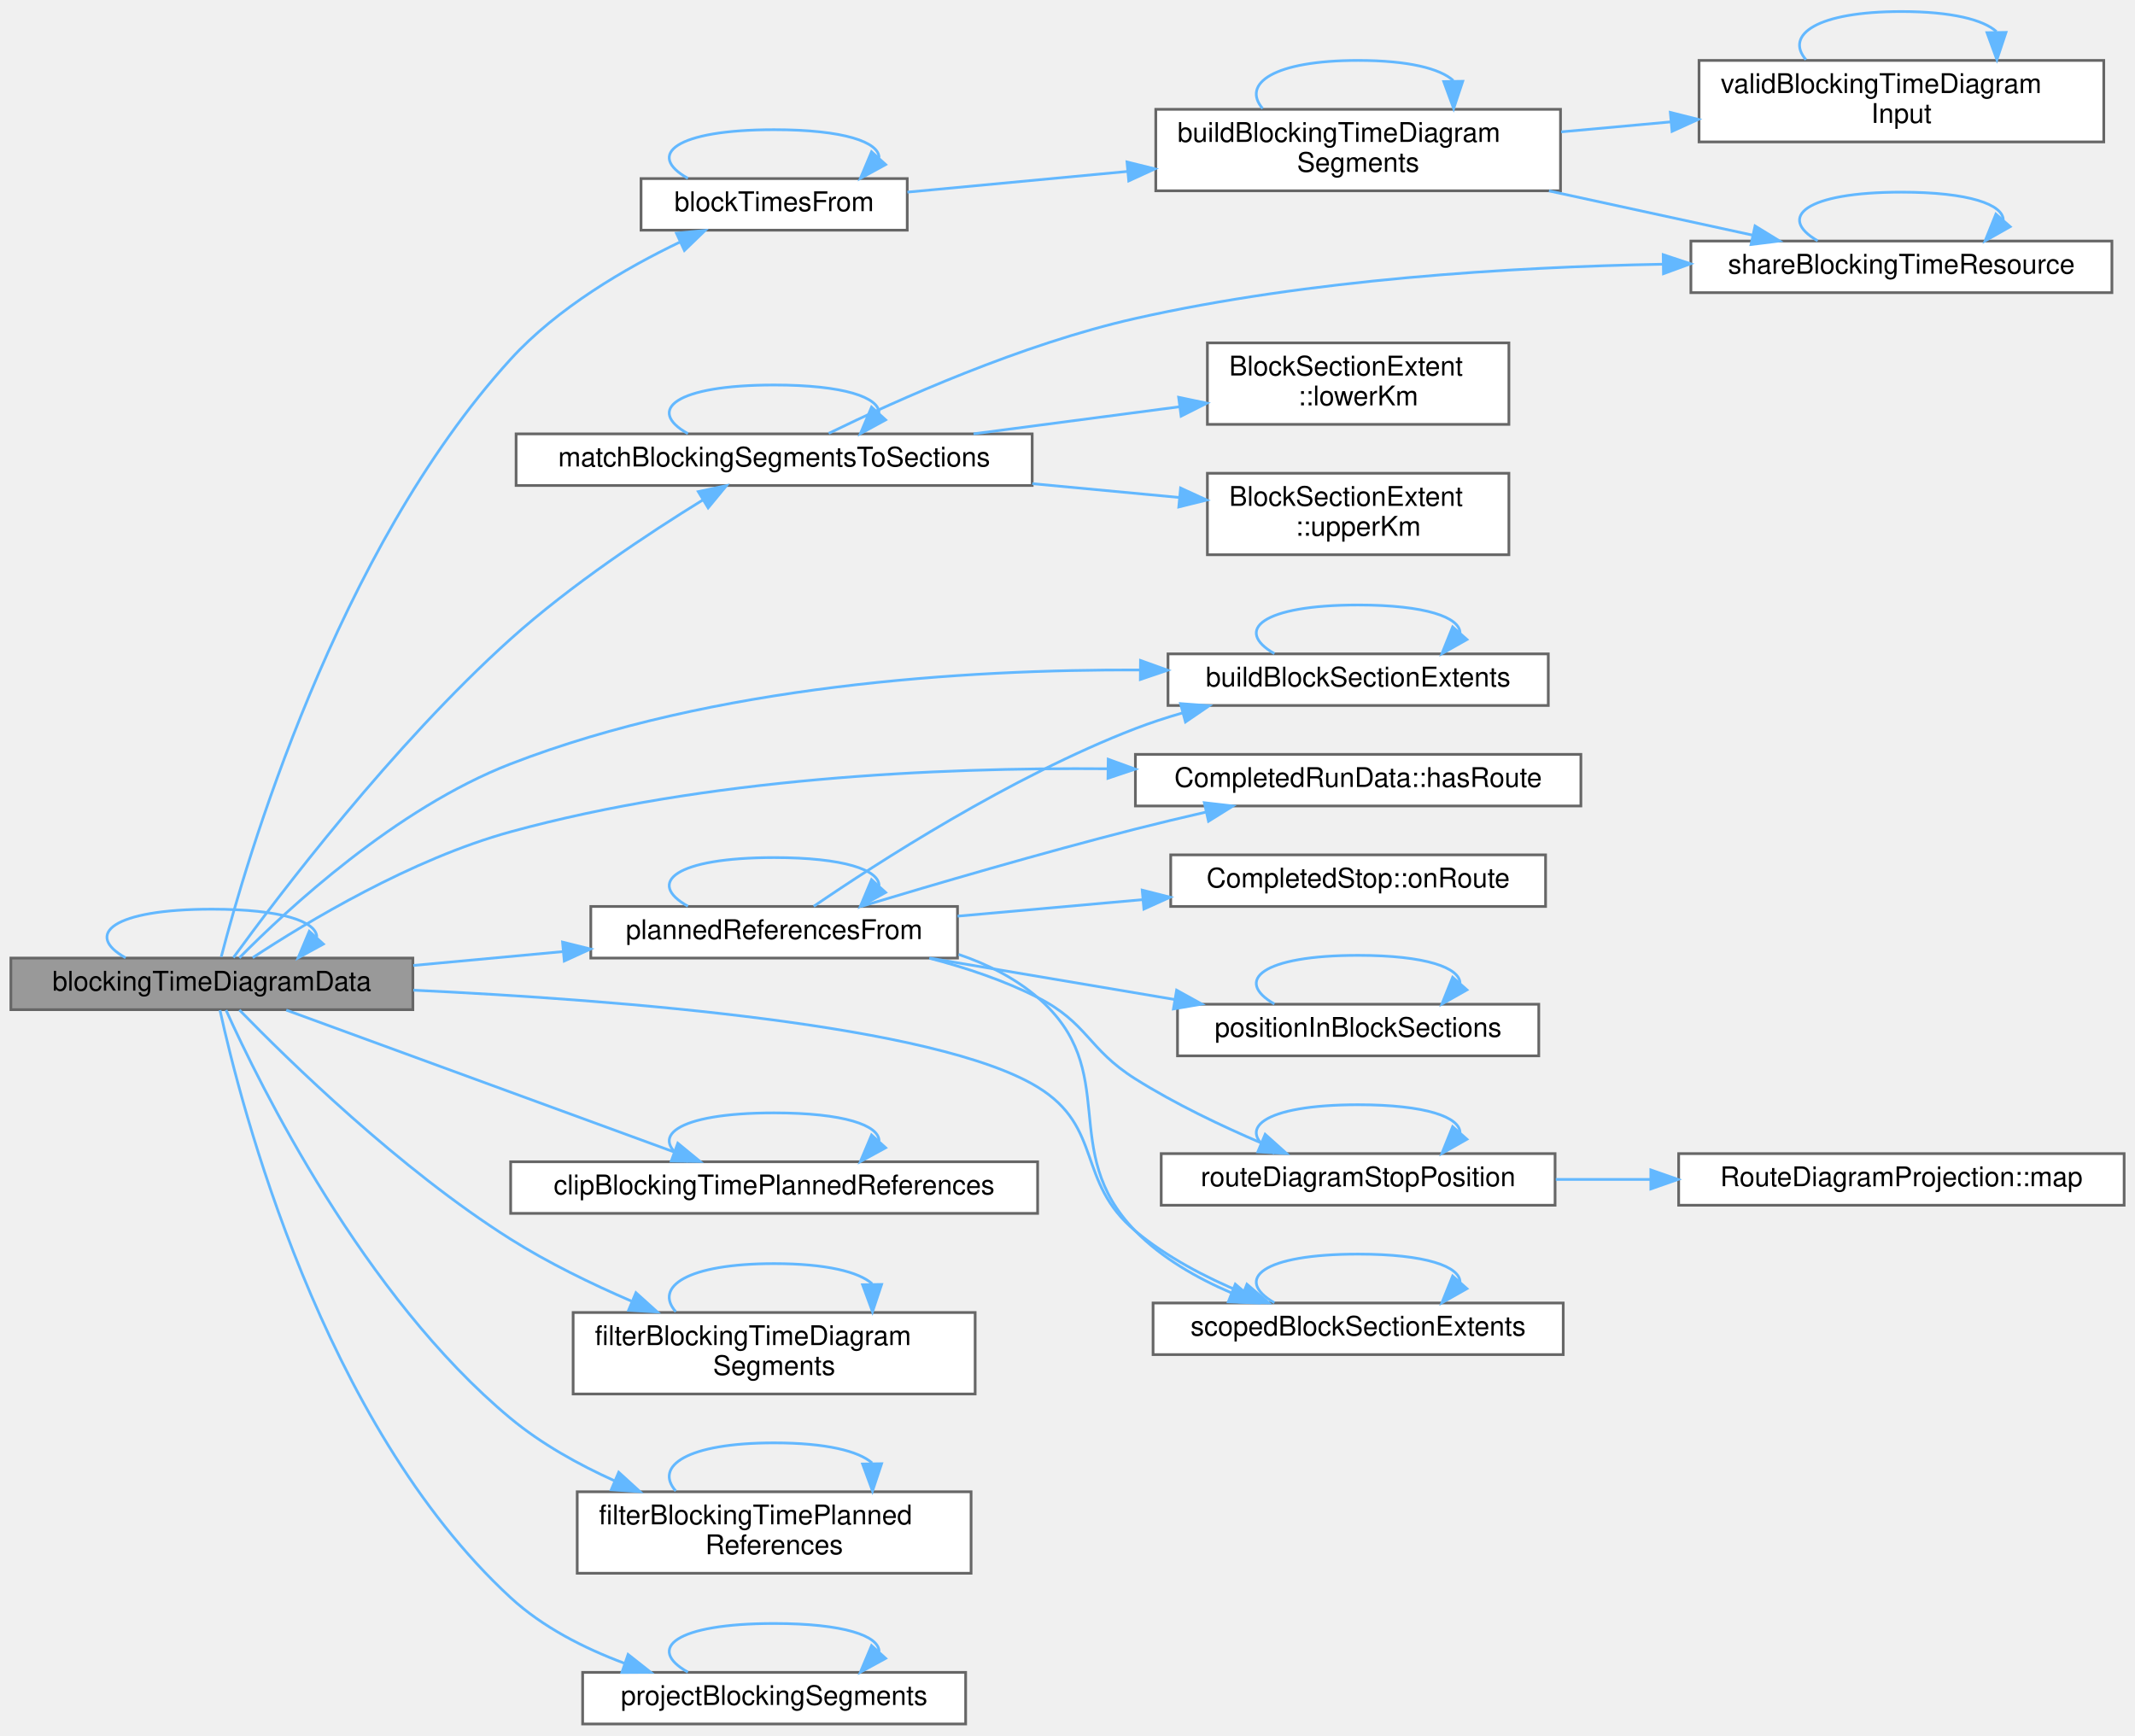
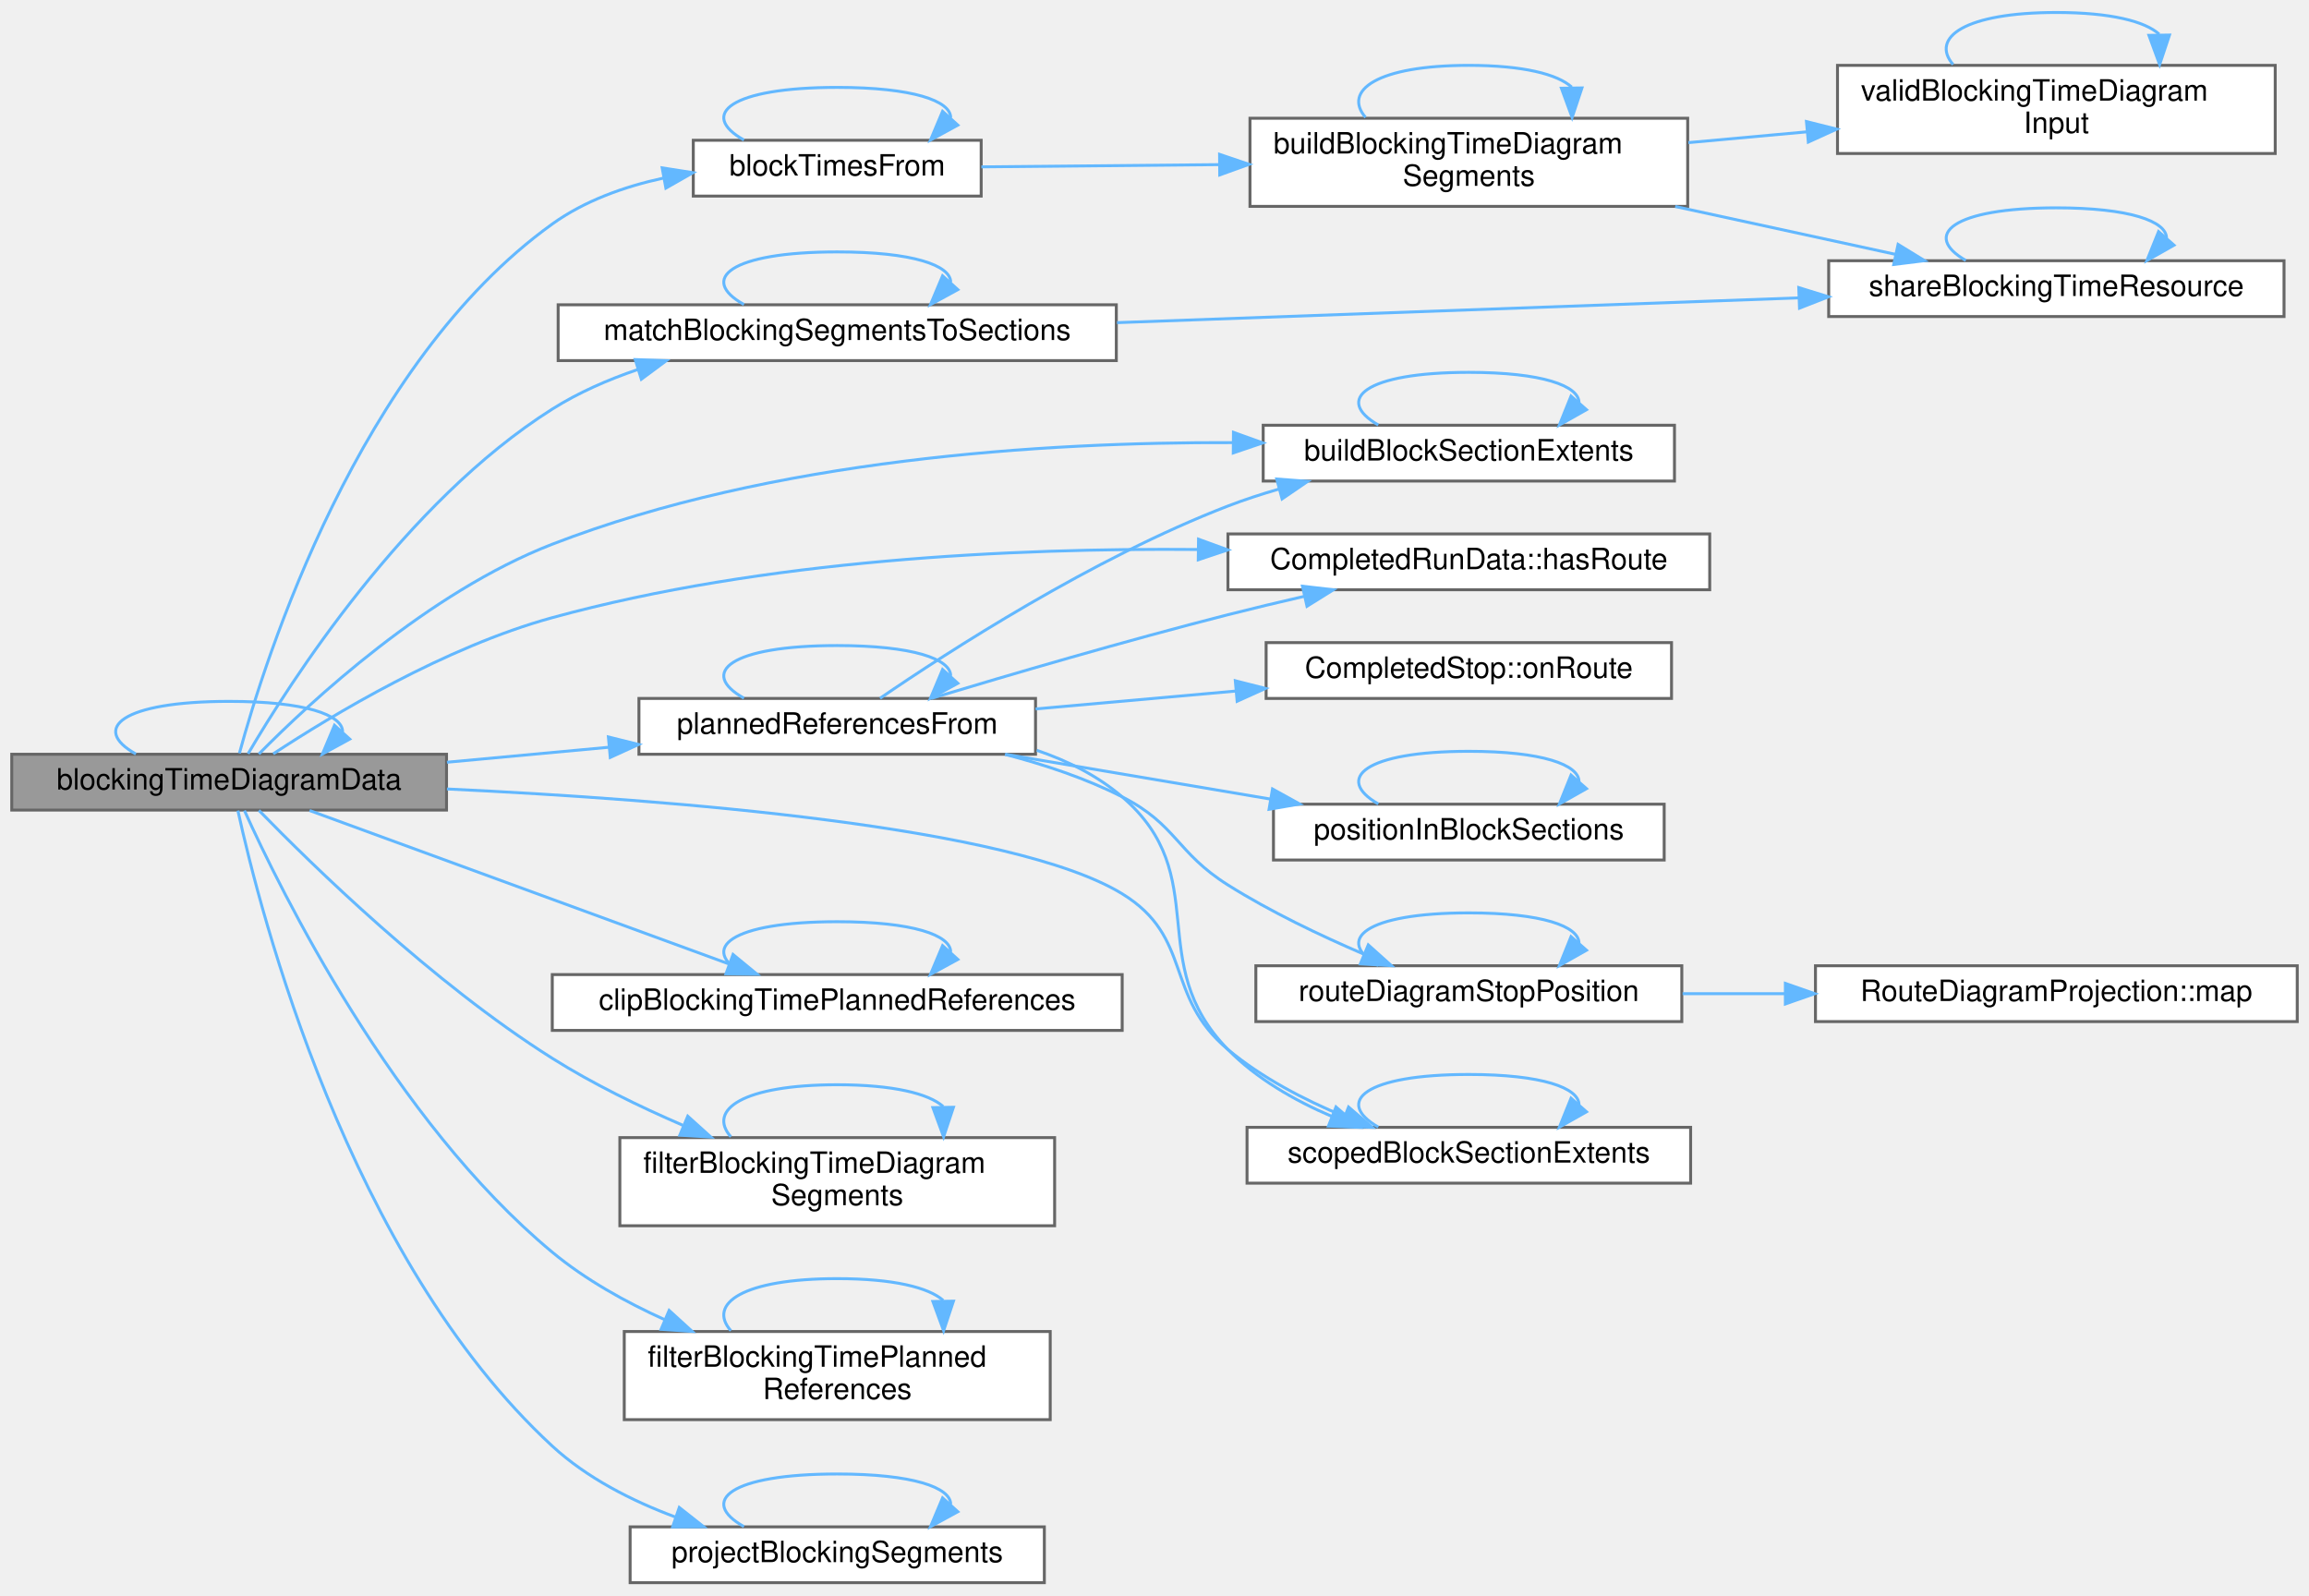
- <svg xmlns="http://www.w3.org/2000/svg" xmlns:xlink="http://www.w3.org/1999/xlink" width="786pt" height="639pt" viewBox="0.00 0.00 786.00 638.50">
-   <g id="graph0" class="graph" transform="scale(1 1) rotate(0) translate(4 634.5)">
+ <svg xmlns="http://www.w3.org/2000/svg" xmlns:xlink="http://www.w3.org/1999/xlink" width="786pt" height="543pt" viewBox="0.00 0.00 786.00 542.50">
+   <g id="graph0" class="graph" transform="scale(1 1) rotate(0) translate(4 538.5)">
    <g id="Node000001" class="node">
      <g id="a_Node000001">
        <a xlink:title="Empty when the scope has no reference route.">
          <polygon fill="#999999" stroke="#666666" points="148,-282 0,-282 0,-263 148,-263 148,-282" />
          <text text-anchor="middle" x="74" y="-270" font-family="Helvetica,sans-Serif" font-size="10.00">blockingTimeDiagramData</text>
        </a>
      </g>
    </g>
    <g id="edge1_Node000001_Node000001" class="edge">
      <g id="a_edge1_Node000001_Node000001">
        <a xlink:title=" ">
          <path fill="none" stroke="#63b8ff" d="M42.25,-282.08C26.8,-290.73 37.39,-300 74,-300 99.74,-300 112.62,-295.42 112.62,-289.69" />
          <polygon fill="#63b8ff" stroke="#63b8ff" points="115.05,-287.16 105.75,-282.08 109.86,-291.85 115.05,-287.16" />
        </a>
      </g>
    </g>
    <g id="Node000002" class="node">
      <g id="a_Node000002">
        <a xlink:href="_run_exports_8cpp.html#a3f71bcbe035affebd92825d3958dfab8" target="_top" xlink:title="Every train's blocking-time segments, classified against the other trains.">
-           <polygon fill="white" stroke="#666666" points="330,-569 232,-569 232,-550 330,-550 330,-569" />
-           <text text-anchor="middle" x="281" y="-557" font-family="Helvetica,sans-Serif" font-size="10.00">blockTimesFrom</text>
+           <polygon fill="white" stroke="#666666" points="330,-491 232,-491 232,-472 330,-472 330,-491" />
+           <text text-anchor="middle" x="281" y="-479" font-family="Helvetica,sans-Serif" font-size="10.00">blockTimesFrom</text>
        </a>
      </g>
    </g>
    <g id="edge2_Node000001_Node000002" class="edge">
      <g id="a_edge2_Node000001_Node000002">
        <a xlink:title=" ">
-           <path fill="none" stroke="#63b8ff" d="M77.44,-282.42C86.32,-316.71 119.73,-431.94 184,-502.5 201.24,-521.43 226.25,-536 246.41,-545.67" />
-           <polygon fill="#63b8ff" stroke="#63b8ff" points="245.03,-548.89 255.58,-549.89 247.96,-542.53 245.03,-548.89" />
+           <path fill="none" stroke="#63b8ff" d="M77.5,-282.33C86.14,-314.16 117.89,-415.04 184,-462.5 195,-470.4 208.45,-475.22 221.76,-478.11" />
+           <polygon fill="#63b8ff" stroke="#63b8ff" points="221.41,-481.61 231.88,-479.97 222.67,-474.72 221.41,-481.61" />
        </a>
      </g>
    </g>
    <g id="Node000006" class="node">
      <g id="a_Node000006">
        <a xlink:href="_blocking_time_diagram_8cpp.html#a2e3ec7df5ff5d122f18686e97790e774" target="_top" xlink:title=" ">
          <polygon fill="white" stroke="#666666" points="566,-394 426,-394 426,-375 566,-375 566,-394" />
          <text text-anchor="middle" x="496" y="-382" font-family="Helvetica,sans-Serif" font-size="10.00">buildBlockSectionExtents</text>
        </a>
      </g>
    </g>
    <g id="edge10_Node000001_Node000006" class="edge">
      <g id="a_edge10_Node000001_Node000006">
        <a xlink:title=" ">
          <path fill="none" stroke="#63b8ff" d="M84.12,-282.09C101.58,-299.77 141.78,-337.16 184,-353.5 258.93,-382.5 351.23,-388.32 415.74,-388.08" />
          <polygon fill="#63b8ff" stroke="#63b8ff" points="415.88,-391.58 425.85,-387.99 415.82,-384.58 415.88,-391.58" />
        </a>
      </g>
    </g>
    <g id="Node000007" class="node">
      <g id="a_Node000007">
        <a xlink:href="_blocking_time_diagram_8cpp.html#ae62f41167b422ffec434a70cb3b5432a" target="_top" xlink:title=" ">
          <polygon fill="white" stroke="#666666" points="378,-207 184,-207 184,-188 378,-188 378,-207" />
          <text text-anchor="middle" x="281" y="-195" font-family="Helvetica,sans-Serif" font-size="10.00">clipBlockingTimePlannedReferences</text>
        </a>
      </g>
    </g>
    <g id="edge12_Node000001_Node000007" class="edge">
      <g id="a_edge12_Node000001_Node000007">
        <a xlink:title=" ">
          <path fill="none" stroke="#63b8ff" d="M101.38,-262.85C137.74,-249.54 203.39,-225.53 244.17,-210.61" />
          <polygon fill="#63b8ff" stroke="#63b8ff" points="245.53,-213.84 253.72,-207.11 243.13,-207.26 245.53,-213.84" />
        </a>
      </g>
    </g>
    <g id="Node000008" class="node">
      <g id="a_Node000008">
        <a xlink:href="_blocking_time_diagram_8cpp.html#ae0e6fcfc0812bede19522c4f5a54f39e" target="_top" xlink:title=" ">
          <polygon fill="white" stroke="#666666" points="355,-151.5 207,-151.5 207,-121.5 355,-121.5 355,-151.5" />
          <text text-anchor="start" x="215" y="-139.5" font-family="Helvetica,sans-Serif" font-size="10.00">filterBlockingTimeDiagram</text>
          <text text-anchor="middle" x="281" y="-128.5" font-family="Helvetica,sans-Serif" font-size="10.00">Segments</text>
        </a>
      </g>
    </g>
    <g id="edge14_Node000001_Node000008" class="edge">
      <g id="a_edge14_Node000001_Node000008">
        <a xlink:title=" ">
          <path fill="none" stroke="#63b8ff" d="M84.14,-262.89C101.96,-244.58 143.19,-204.2 184,-178.5 197.76,-169.83 213.62,-162.1 228.44,-155.7" />
          <polygon fill="#63b8ff" stroke="#63b8ff" points="230.12,-158.79 237.99,-151.69 227.41,-152.33 230.12,-158.79" />
        </a>
      </g>
    </g>
    <g id="Node000009" class="node">
      <g id="a_Node000009">
        <a xlink:href="_blocking_time_diagram_8cpp.html#ad40f333a6e81a02c356106659148d2aa" target="_top" xlink:title=" ">
          <polygon fill="white" stroke="#666666" points="353.5,-85.5 208.5,-85.5 208.5,-55.5 353.5,-55.5 353.5,-85.5" />
          <text text-anchor="start" x="216.5" y="-73.5" font-family="Helvetica,sans-Serif" font-size="10.00">filterBlockingTimePlanned</text>
          <text text-anchor="middle" x="281" y="-62.5" font-family="Helvetica,sans-Serif" font-size="10.00">References</text>
        </a>
      </g>
    </g>
    <g id="edge16_Node000001_Node000009" class="edge">
      <g id="a_edge16_Node000001_Node000009">
        <a xlink:title=" ">
          <path fill="none" stroke="#63b8ff" d="M79.21,-262.84C91.5,-235.61 129.94,-157.36 184,-112.5 195.26,-103.16 208.92,-95.54 222.37,-89.48" />
          <polygon fill="#63b8ff" stroke="#63b8ff" points="223.78,-92.68 231.61,-85.54 221.03,-86.25 223.78,-92.68" />
        </a>
      </g>
    </g>
    <g id="Node000010" class="node">
      <g id="a_Node000010">
        <a xlink:href="struct_completed_run_data.html#ae3d16e992a1da1e83865b70b4027f0e8" target="_top" xlink:title="True when routeIndex indexes routes.">
          <polygon fill="white" stroke="#666666" points="578,-357 414,-357 414,-338 578,-338 578,-357" />
          <text text-anchor="middle" x="496" y="-345" font-family="Helvetica,sans-Serif" font-size="10.00">CompletedRunData::hasRoute</text>
        </a>
      </g>
    </g>
    <g id="edge18_Node000001_Node000010" class="edge">
      <g id="a_edge18_Node000001_Node000010">
        <a xlink:title=" ">
          <path fill="none" stroke="#63b8ff" d="M89.02,-282.14C109.05,-295.32 147.48,-318.48 184,-328.5 256.02,-348.26 340.82,-352.24 403.66,-351.7" />
          <polygon fill="#63b8ff" stroke="#63b8ff" points="403.99,-355.2 413.94,-351.57 403.9,-348.2 403.99,-355.2" />
        </a>
      </g>
    </g>
    <g id="Node000011" class="node">
      <g id="a_Node000011">
        <a xlink:href="_blocking_time_diagram_8cpp.html#ae45e2a1c7e5942b44fb086aef31a100b" target="_top" xlink:title=" ">
-           <polygon fill="white" stroke="#666666" points="376,-475 186,-475 186,-456 376,-456 376,-475" />
-           <text text-anchor="middle" x="281" y="-463" font-family="Helvetica,sans-Serif" font-size="10.00">matchBlockingSegmentsToSections</text>
+           <polygon fill="white" stroke="#666666" points="376,-435 186,-435 186,-416 376,-416 376,-435" />
+           <text text-anchor="middle" x="281" y="-423" font-family="Helvetica,sans-Serif" font-size="10.00">matchBlockingSegmentsToSections</text>
        </a>
      </g>
    </g>
    <g id="edge19_Node000001_Node000011" class="edge">
      <g id="a_edge19_Node000001_Node000011">
        <a xlink:title=" ">
-           <path fill="none" stroke="#63b8ff" d="M81.92,-282.16C98.14,-304.44 140.55,-360.47 184,-399.5 206.18,-419.43 234.65,-438.29 254.81,-450.71" />
-           <polygon fill="#63b8ff" stroke="#63b8ff" points="253.07,-453.74 263.44,-455.94 256.7,-447.76 253.07,-453.74" />
-         </a>
-       </g>
-     </g>
-     <g id="Node000014" class="node">
-       <g id="a_Node000014">
+           <path fill="none" stroke="#63b8ff" d="M80.46,-282.18C94.42,-306 133.87,-367.86 184,-399.5 192.85,-405.09 202.9,-409.49 213.07,-412.95" />
+           <polygon fill="#63b8ff" stroke="#63b8ff" points="212.24,-416.35 222.83,-415.98 214.32,-409.67 212.24,-416.35" />
+         </a>
+       </g>
+     </g>
+     <g id="Node000012" class="node">
+       <g id="a_Node000012">
        <a xlink:href="_run_exports_8cpp.html#a9148389f3aa3e0447e3687e3223e39d2" target="_top" xlink:title=" ">
          <polygon fill="white" stroke="#666666" points="348.5,-301 213.5,-301 213.5,-282 348.5,-282 348.5,-301" />
          <text text-anchor="middle" x="281" y="-289" font-family="Helvetica,sans-Serif" font-size="10.00">plannedReferencesFrom</text>
        </a>
      </g>
    </g>
-     <g id="edge24_Node000001_Node000014" class="edge">
-       <g id="a_edge24_Node000001_Node000014">
+     <g id="edge22_Node000001_Node000012" class="edge">
+       <g id="a_edge22_Node000001_Node000012">
        <a xlink:title=" ">
          <path fill="none" stroke="#63b8ff" d="M148.14,-279.28C166.01,-280.93 185.17,-282.71 203.2,-284.38" />
          <polygon fill="#63b8ff" stroke="#63b8ff" points="203.1,-287.89 213.38,-285.33 203.74,-280.92 203.1,-287.89" />
        </a>
      </g>
    </g>
-     <g id="Node000019" class="node">
-       <g id="a_Node000019">
+     <g id="Node000017" class="node">
+       <g id="a_Node000017">
        <a xlink:href="_blocking_time_diagram_8cpp.html#ac0eb1630a5980ae39bb2139cba51f7b4" target="_top" xlink:title=" ">
          <polygon fill="white" stroke="#666666" points="571.5,-155 420.5,-155 420.5,-136 571.5,-136 571.5,-155" />
          <text text-anchor="middle" x="496" y="-143" font-family="Helvetica,sans-Serif" font-size="10.00">scopedBlockSectionExtents</text>
        </a>
      </g>
    </g>
-     <g id="edge38_Node000001_Node000019" class="edge">
-       <g id="a_edge38_Node000001_Node000019">
+     <g id="edge36_Node000001_Node000017" class="edge">
+       <g id="a_edge36_Node000001_Node000017">
        <a xlink:title=" ">
          <path fill="none" stroke="#63b8ff" d="M148.15,-270.18C225.26,-266.55 340.64,-257.38 378,-234.5 402.28,-219.63 392.15,-199.76 414,-181.5 425.5,-171.89 439.97,-164.38 453.48,-158.77" />
          <polygon fill="#63b8ff" stroke="#63b8ff" points="455.06,-161.91 463.1,-155.01 452.51,-155.39 455.06,-161.91" />
        </a>
      </g>
    </g>
-     <g id="Node000020" class="node">
-       <g id="a_Node000020">
+     <g id="Node000018" class="node">
+       <g id="a_Node000018">
        <a xlink:href="_blocking_time_scope_8cpp.html#a2364e9e67418d8512b9ed5db8c487124" target="_top" xlink:title=" ">
          <polygon fill="white" stroke="#666666" points="351.5,-19 210.5,-19 210.5,0 351.5,0 351.5,-19" />
          <text text-anchor="middle" x="281" y="-7" font-family="Helvetica,sans-Serif" font-size="10.00">projectBlockingSegments</text>
        </a>
      </g>
    </g>
-     <g id="edge36_Node000001_Node000020" class="edge">
-       <g id="a_edge36_Node000001_Node000020">
+     <g id="edge34_Node000001_Node000018" class="edge">
+       <g id="a_edge34_Node000001_Node000018">
        <a xlink:title=" ">
          <path fill="none" stroke="#63b8ff" d="M76.98,-262.82C84.5,-228.4 114.49,-110.56 184,-46.5 195.74,-35.68 211,-27.9 225.87,-22.36" />
          <polygon fill="#63b8ff" stroke="#63b8ff" points="227.23,-25.6 235.55,-19.04 224.96,-18.98 227.23,-25.6" />
        </a>
      </g>
    </g>
    <g id="edge3_Node000002_Node000002" class="edge">
      <g id="a_edge3_Node000002_Node000002">
        <a xlink:title=" ">
-           <path fill="none" stroke="#63b8ff" d="M249.25,-569.08C233.8,-577.73 244.39,-587 281,-587 306.74,-587 319.62,-582.42 319.62,-576.69" />
-           <polygon fill="#63b8ff" stroke="#63b8ff" points="322.05,-574.16 312.75,-569.08 316.86,-578.85 322.05,-574.16" />
+           <path fill="none" stroke="#63b8ff" d="M249.25,-491.08C233.8,-499.73 244.39,-509 281,-509 306.74,-509 319.62,-504.42 319.62,-498.69" />
+           <polygon fill="#63b8ff" stroke="#63b8ff" points="322.05,-496.16 312.75,-491.08 316.86,-500.85 322.05,-496.16" />
        </a>
      </g>
    </g>
    <g id="Node000003" class="node">
      <g id="a_Node000003">
        <a xlink:href="_blocking_time_diagram_8cpp.html#a8550c0c61fd18522ddfaa73bba1454c4" target="_top" xlink:title=" ">
-           <polygon fill="white" stroke="#666666" points="570.5,-594.5 421.5,-594.5 421.5,-564.5 570.5,-564.5 570.5,-594.5" />
-           <text text-anchor="start" x="429.5" y="-582.5" font-family="Helvetica,sans-Serif" font-size="10.00">buildBlockingTimeDiagram</text>
-           <text text-anchor="middle" x="496" y="-571.5" font-family="Helvetica,sans-Serif" font-size="10.00">Segments</text>
+           <polygon fill="white" stroke="#666666" points="570.5,-498.5 421.5,-498.5 421.5,-468.5 570.5,-468.5 570.5,-498.5" />
+           <text text-anchor="start" x="429.5" y="-486.5" font-family="Helvetica,sans-Serif" font-size="10.00">buildBlockingTimeDiagram</text>
+           <text text-anchor="middle" x="496" y="-475.5" font-family="Helvetica,sans-Serif" font-size="10.00">Segments</text>
        </a>
      </g>
    </g>
    <g id="edge4_Node000002_Node000003" class="edge">
      <g id="a_edge4_Node000002_Node000003">
        <a xlink:title=" ">
-           <path fill="none" stroke="#63b8ff" d="M330.07,-564.01C354,-566.26 383.63,-569.04 411.15,-571.63" />
-           <polygon fill="#63b8ff" stroke="#63b8ff" points="410.9,-575.12 421.18,-572.57 411.55,-568.15 410.9,-575.12" />
+           <path fill="none" stroke="#63b8ff" d="M330.07,-481.95C354,-482.18 383.63,-482.45 411.15,-482.71" />
+           <polygon fill="#63b8ff" stroke="#63b8ff" points="411.15,-486.21 421.18,-482.81 411.21,-479.21 411.15,-486.21" />
        </a>
      </g>
    </g>
    <g id="edge5_Node000003_Node000003" class="edge">
      <g id="a_edge5_Node000003_Node000003">
        <a xlink:title=" ">
-           <path fill="none" stroke="#63b8ff" d="M460.84,-594.78C453.03,-603.91 464.75,-612.5 496,-612.5 514.55,-612.5 526.22,-609.47 531.01,-605.1" />
-           <polygon fill="#63b8ff" stroke="#63b8ff" points="534.51,-604.82 531.16,-594.78 527.51,-604.72 534.51,-604.82" />
+           <path fill="none" stroke="#63b8ff" d="M460.84,-498.78C453.03,-507.91 464.75,-516.5 496,-516.5 514.55,-516.5 526.22,-513.47 531.01,-509.1" />
+           <polygon fill="#63b8ff" stroke="#63b8ff" points="534.51,-508.82 531.16,-498.78 527.51,-508.72 534.51,-508.82" />
        </a>
      </g>
    </g>
    <g id="Node000004" class="node">
      <g id="a_Node000004">
        <a xlink:href="_blocking_time_diagram_8cpp.html#a71bdbb3a6346dc3f078b5fe2183ffa2d" target="_top" xlink:title=" ">
-           <polygon fill="white" stroke="#666666" points="773.5,-546 618.5,-546 618.5,-527 773.5,-527 773.5,-546" />
-           <text text-anchor="middle" x="696" y="-534" font-family="Helvetica,sans-Serif" font-size="10.00">shareBlockingTimeResource</text>
+           <polygon fill="white" stroke="#666666" points="773.5,-450 618.5,-450 618.5,-431 773.5,-431 773.5,-450" />
+           <text text-anchor="middle" x="696" y="-438" font-family="Helvetica,sans-Serif" font-size="10.00">shareBlockingTimeResource</text>
        </a>
      </g>
    </g>
    <g id="edge6_Node000003_Node000004" class="edge">
      <g id="a_edge6_Node000003_Node000004">
        <a xlink:title=" ">
-           <path fill="none" stroke="#63b8ff" d="M566.25,-564.46C590.83,-559.12 618.1,-553.2 641.2,-548.18" />
-           <polygon fill="#63b8ff" stroke="#63b8ff" points="642.12,-551.56 651.15,-546.02 640.64,-544.72 642.12,-551.56" />
+           <path fill="none" stroke="#63b8ff" d="M566.25,-468.46C590.83,-463.12 618.1,-457.2 641.2,-452.18" />
+           <polygon fill="#63b8ff" stroke="#63b8ff" points="642.12,-455.56 651.15,-450.02 640.64,-448.72 642.12,-455.56" />
        </a>
      </g>
    </g>
    <g id="Node000005" class="node">
      <g id="a_Node000005">
        <a xlink:href="_blocking_time_diagram_8cpp.html#a788941251df4149c16de46d3441e0926" target="_top" xlink:title=" ">
-           <polygon fill="white" stroke="#666666" points="770.5,-612.5 621.5,-612.5 621.5,-582.5 770.5,-582.5 770.5,-612.5" />
-           <text text-anchor="start" x="629.5" y="-600.5" font-family="Helvetica,sans-Serif" font-size="10.00">validBlockingTimeDiagram</text>
-           <text text-anchor="middle" x="696" y="-589.5" font-family="Helvetica,sans-Serif" font-size="10.00">Input</text>
+           <polygon fill="white" stroke="#666666" points="770.5,-516.5 621.5,-516.5 621.5,-486.5 770.5,-486.5 770.5,-516.5" />
+           <text text-anchor="start" x="629.5" y="-504.5" font-family="Helvetica,sans-Serif" font-size="10.00">validBlockingTimeDiagram</text>
+           <text text-anchor="middle" x="696" y="-493.5" font-family="Helvetica,sans-Serif" font-size="10.00">Input</text>
        </a>
      </g>
    </g>
    <g id="edge8_Node000003_Node000005" class="edge">
      <g id="a_edge8_Node000003_Node000005">
        <a xlink:title=" ">
-           <path fill="none" stroke="#63b8ff" d="M570.73,-586.2C583.87,-587.4 597.65,-588.65 611.05,-589.87" />
-           <polygon fill="#63b8ff" stroke="#63b8ff" points="610.93,-593.37 621.21,-590.79 611.57,-586.4 610.93,-593.37" />
+           <path fill="none" stroke="#63b8ff" d="M570.73,-490.2C583.87,-491.4 597.65,-492.65 611.05,-493.87" />
+           <polygon fill="#63b8ff" stroke="#63b8ff" points="610.93,-497.37 621.21,-494.79 611.57,-490.4 610.93,-497.37" />
        </a>
      </g>
    </g>
    <g id="edge7_Node000004_Node000004" class="edge">
      <g id="a_edge7_Node000004_Node000004">
        <a xlink:title=" ">
-           <path fill="none" stroke="#63b8ff" d="M665.17,-546.08C650.18,-554.73 660.45,-564 696,-564 720.99,-564 733.49,-559.42 733.5,-553.69" />
-           <polygon fill="#63b8ff" stroke="#63b8ff" points="736.05,-551.29 726.83,-546.08 730.79,-555.91 736.05,-551.29" />
+           <path fill="none" stroke="#63b8ff" d="M665.17,-450.08C650.18,-458.73 660.45,-468 696,-468 720.99,-468 733.49,-463.42 733.5,-457.69" />
+           <polygon fill="#63b8ff" stroke="#63b8ff" points="736.05,-455.29 726.83,-450.08 730.79,-459.91 736.05,-455.29" />
        </a>
      </g>
    </g>
    <g id="edge9_Node000005_Node000005" class="edge">
      <g id="a_edge9_Node000005_Node000005">
        <a xlink:title=" ">
-           <path fill="none" stroke="#63b8ff" d="M660.84,-612.78C653.03,-621.91 664.75,-630.5 696,-630.5 714.55,-630.5 726.22,-627.47 731.01,-623.1" />
-           <polygon fill="#63b8ff" stroke="#63b8ff" points="734.51,-622.82 731.16,-612.78 727.51,-622.72 734.51,-622.82" />
+           <path fill="none" stroke="#63b8ff" d="M660.84,-516.78C653.03,-525.91 664.75,-534.5 696,-534.5 714.55,-534.5 726.22,-531.47 731.01,-527.1" />
+           <polygon fill="#63b8ff" stroke="#63b8ff" points="734.51,-526.82 731.16,-516.78 727.51,-526.72 734.51,-526.82" />
        </a>
      </g>
    </g>
    <g id="edge11_Node000006_Node000006" class="edge">
      <g id="a_edge11_Node000006_Node000006">
        <a xlink:title=" ">
          <path fill="none" stroke="#63b8ff" d="M465.17,-394.08C450.18,-402.73 460.45,-412 496,-412 520.99,-412 533.49,-407.42 533.5,-401.69" />
          <polygon fill="#63b8ff" stroke="#63b8ff" points="536.05,-399.29 526.83,-394.08 530.79,-403.91 536.05,-399.29" />
        </a>
      </g>
    </g>
    <g id="edge13_Node000007_Node000007" class="edge">
      <g id="a_edge13_Node000007_Node000007">
        <a xlink:title=" ">
          <path fill="none" stroke="#63b8ff" d="M249.25,-207.08C233.8,-215.73 244.39,-225 281,-225 306.74,-225 319.62,-220.42 319.62,-214.69" />
          <polygon fill="#63b8ff" stroke="#63b8ff" points="322.05,-212.16 312.75,-207.08 316.86,-216.85 322.05,-212.16" />
        </a>
      </g>
    </g>
    <g id="edge15_Node000008_Node000008" class="edge">
      <g id="a_edge15_Node000008_Node000008">
        <a xlink:title=" ">
          <path fill="none" stroke="#63b8ff" d="M244.79,-151.78C236.74,-160.91 248.81,-169.5 281,-169.5 300.11,-169.5 312.13,-166.47 317.06,-162.1" />
          <polygon fill="#63b8ff" stroke="#63b8ff" points="320.56,-161.83 317.21,-151.78 313.56,-161.72 320.56,-161.83" />
        </a>
      </g>
    </g>
    <g id="edge17_Node000009_Node000009" class="edge">
      <g id="a_edge17_Node000009_Node000009">
        <a xlink:title=" ">
          <path fill="none" stroke="#63b8ff" d="M244.79,-85.78C236.74,-94.91 248.81,-103.5 281,-103.5 300.11,-103.5 312.13,-100.47 317.06,-96.1" />
          <polygon fill="#63b8ff" stroke="#63b8ff" points="320.56,-95.83 317.21,-85.78 313.56,-95.72 320.56,-95.83" />
        </a>
      </g>
    </g>
-     <g id="edge22_Node000011_Node000004" class="edge">
-       <g id="a_edge22_Node000011_Node000004">
-         <a xlink:title=" ">
-           <path fill="none" stroke="#63b8ff" d="M301.08,-475.19C326.23,-487.45 372.19,-508.09 414,-517.5 477.99,-531.9 552.08,-536.43 608.11,-537.47" />
-           <polygon fill="#63b8ff" stroke="#63b8ff" points="608.31,-540.98 618.36,-537.63 608.41,-533.98 608.31,-540.98" />
-         </a>
-       </g>
-     </g>
-     <g id="edge21_Node000011_Node000011" class="edge">
-       <g id="a_edge21_Node000011_Node000011">
-         <a xlink:title=" ">
-           <path fill="none" stroke="#63b8ff" d="M249.25,-475.08C233.8,-483.73 244.39,-493 281,-493 306.74,-493 319.62,-488.42 319.62,-482.69" />
-           <polygon fill="#63b8ff" stroke="#63b8ff" points="322.05,-480.16 312.75,-475.08 316.86,-484.85 322.05,-480.16" />
-         </a>
-       </g>
-     </g>
-     <g id="Node000012" class="node">
-       <g id="a_Node000012">
-         <a xlink:href="struct_block_section_extent.html#ae3ac53b4733f8cd5abebd6ae09ea6e68" target="_top" xlink:title=" ">
-           <polygon fill="white" stroke="#666666" points="551.5,-508.5 440.5,-508.5 440.5,-478.5 551.5,-478.5 551.5,-508.5" />
-           <text text-anchor="start" x="448.5" y="-496.5" font-family="Helvetica,sans-Serif" font-size="10.00">BlockSectionExtent</text>
-           <text text-anchor="middle" x="496" y="-485.5" font-family="Helvetica,sans-Serif" font-size="10.00">::lowerKm</text>
-         </a>
-       </g>
-     </g>
-     <g id="edge20_Node000011_Node000012" class="edge">
-       <g id="a_edge20_Node000011_Node000012">
-         <a xlink:title=" ">
-           <path fill="none" stroke="#63b8ff" d="M354.41,-475.02C379,-478.25 406.3,-481.84 430.25,-484.99" />
-           <polygon fill="#63b8ff" stroke="#63b8ff" points="429.92,-488.47 440.29,-486.31 430.83,-481.53 429.92,-488.47" />
+     <g id="edge21_Node000011_Node000004" class="edge">
+       <g id="a_edge21_Node000011_Node000004">
+         <a xlink:title=" ">
+           <path fill="none" stroke="#63b8ff" d="M376.23,-428.92C445.98,-431.46 540.27,-434.88 608.19,-437.35" />
+           <polygon fill="#63b8ff" stroke="#63b8ff" points="608.31,-440.85 618.43,-437.72 608.57,-433.86 608.31,-440.85" />
+         </a>
+       </g>
+     </g>
+     <g id="edge20_Node000011_Node000011" class="edge">
+       <g id="a_edge20_Node000011_Node000011">
+         <a xlink:title=" ">
+           <path fill="none" stroke="#63b8ff" d="M249.25,-435.08C233.8,-443.73 244.39,-453 281,-453 306.74,-453 319.62,-448.42 319.62,-442.69" />
+           <polygon fill="#63b8ff" stroke="#63b8ff" points="322.05,-440.16 312.75,-435.08 316.86,-444.85 322.05,-440.16" />
+         </a>
+       </g>
+     </g>
+     <g id="edge23_Node000012_Node000006" class="edge">
+       <g id="a_edge23_Node000012_Node000006">
+         <a xlink:title=" ">
+           <path fill="none" stroke="#63b8ff" d="M295.57,-301.05C318.77,-316.93 368.01,-348.78 414,-366.5 419.51,-368.62 425.34,-370.53 431.23,-372.23" />
+           <polygon fill="#63b8ff" stroke="#63b8ff" points="430.61,-375.69 441.17,-374.9 432.43,-368.93 430.61,-375.69" />
+         </a>
+       </g>
+     </g>
+     <g id="edge24_Node000012_Node000010" class="edge">
+       <g id="a_edge24_Node000012_Node000010">
+         <a xlink:title=" ">
+           <path fill="none" stroke="#63b8ff" d="M313.06,-301.03C339.71,-309.06 379.22,-320.64 414,-329.5 422.42,-331.64 431.37,-333.78 440.12,-335.79" />
+           <polygon fill="#63b8ff" stroke="#63b8ff" points="439.37,-339.2 449.9,-337.99 440.91,-332.38 439.37,-339.2" />
+         </a>
+       </g>
+     </g>
+     <g id="edge26_Node000012_Node000012" class="edge">
+       <g id="a_edge26_Node000012_Node000012">
+         <a xlink:title=" ">
+           <path fill="none" stroke="#63b8ff" d="M249.25,-301.08C233.8,-309.73 244.39,-319 281,-319 306.74,-319 319.62,-314.42 319.62,-308.69" />
+           <polygon fill="#63b8ff" stroke="#63b8ff" points="322.05,-306.16 312.75,-301.08 316.86,-310.85 322.05,-306.16" />
        </a>
      </g>
    </g>
    <g id="Node000013" class="node">
      <g id="a_Node000013">
-         <a xlink:href="struct_block_section_extent.html#aab3817d0c41b8d86c28ec8c8f37cf8e9" target="_top" xlink:title=" ">
-           <polygon fill="white" stroke="#666666" points="551.5,-460.5 440.5,-460.5 440.5,-430.5 551.5,-430.5 551.5,-460.5" />
-           <text text-anchor="start" x="448.5" y="-448.5" font-family="Helvetica,sans-Serif" font-size="10.00">BlockSectionExtent</text>
-           <text text-anchor="middle" x="496" y="-437.5" font-family="Helvetica,sans-Serif" font-size="10.00">::upperKm</text>
-         </a>
-       </g>
-     </g>
-     <g id="edge23_Node000011_Node000013" class="edge">
-       <g id="a_edge23_Node000011_Node000013">
-         <a xlink:title=" ">
-           <path fill="none" stroke="#63b8ff" d="M376.04,-456.67C394.23,-454.96 412.9,-453.21 429.9,-451.61" />
-           <polygon fill="#63b8ff" stroke="#63b8ff" points="430.63,-455.06 440.26,-450.64 429.97,-448.09 430.63,-455.06" />
-         </a>
-       </g>
-     </g>
-     <g id="edge25_Node000014_Node000006" class="edge">
-       <g id="a_edge25_Node000014_Node000006">
-         <a xlink:title=" ">
-           <path fill="none" stroke="#63b8ff" d="M295.57,-301.05C318.77,-316.93 368.01,-348.78 414,-366.5 419.51,-368.62 425.34,-370.53 431.23,-372.23" />
-           <polygon fill="#63b8ff" stroke="#63b8ff" points="430.61,-375.69 441.17,-374.9 432.43,-368.93 430.61,-375.69" />
-         </a>
-       </g>
-     </g>
-     <g id="edge26_Node000014_Node000010" class="edge">
-       <g id="a_edge26_Node000014_Node000010">
-         <a xlink:title=" ">
-           <path fill="none" stroke="#63b8ff" d="M313.06,-301.03C339.71,-309.06 379.22,-320.64 414,-329.5 422.42,-331.64 431.37,-333.78 440.12,-335.79" />
-           <polygon fill="#63b8ff" stroke="#63b8ff" points="439.37,-339.2 449.9,-337.99 440.91,-332.38 439.37,-339.2" />
-         </a>
-       </g>
-     </g>
-     <g id="edge28_Node000014_Node000014" class="edge">
-       <g id="a_edge28_Node000014_Node000014">
-         <a xlink:title=" ">
-           <path fill="none" stroke="#63b8ff" d="M249.25,-301.08C233.8,-309.73 244.39,-319 281,-319 306.74,-319 319.62,-314.42 319.62,-308.69" />
-           <polygon fill="#63b8ff" stroke="#63b8ff" points="322.05,-306.16 312.75,-301.08 316.86,-310.85 322.05,-306.16" />
-         </a>
-       </g>
-     </g>
-     <g id="Node000015" class="node">
-       <g id="a_Node000015">
        <a xlink:href="struct_completed_stop.html#aba59bf8f781112bcb7bf26b80d7499b1" target="_top" xlink:title="Whether the station lies on the route, within the allowed block sections when any are given.">
          <polygon fill="white" stroke="#666666" points="565,-320 427,-320 427,-301 565,-301 565,-320" />
          <text text-anchor="middle" x="496" y="-308" font-family="Helvetica,sans-Serif" font-size="10.00">CompletedStop::onRoute</text>
        </a>
      </g>
    </g>
-     <g id="edge27_Node000014_Node000015" class="edge">
-       <g id="a_edge27_Node000014_Node000015">
+     <g id="edge25_Node000012_Node000013" class="edge">
+       <g id="a_edge25_Node000012_Node000013">
        <a xlink:title=" ">
          <path fill="none" stroke="#63b8ff" d="M348.52,-297.43C370.11,-299.36 394.27,-301.51 416.65,-303.51" />
          <polygon fill="#63b8ff" stroke="#63b8ff" points="416.51,-307.01 426.78,-304.41 417.13,-300.04 416.51,-307.01" />
        </a>
      </g>
    </g>
-     <g id="Node000016" class="node">
-       <g id="a_Node000016">
+     <g id="Node000014" class="node">
+       <g id="a_Node000014">
        <a xlink:href="_blocking_time_diagram_8cpp.html#a95f3af48ab7cd9b13275ad97b6aa35ea" target="_top" xlink:title=" ">
          <polygon fill="white" stroke="#666666" points="562.5,-265 429.5,-265 429.5,-246 562.5,-246 562.5,-265" />
          <text text-anchor="middle" x="496" y="-253" font-family="Helvetica,sans-Serif" font-size="10.00">positionInBlockSections</text>
        </a>
      </g>
    </g>
-     <g id="edge29_Node000014_Node000016" class="edge">
-       <g id="a_edge29_Node000014_Node000016">
+     <g id="edge27_Node000012_Node000014" class="edge">
+       <g id="a_edge27_Node000012_Node000014">
        <a xlink:title=" ">
          <path fill="none" stroke="#63b8ff" d="M338.24,-281.99C365.92,-277.32 399.46,-271.65 428.41,-266.75" />
          <polygon fill="#63b8ff" stroke="#63b8ff" points="429.17,-270.18 438.44,-265.06 428,-263.27 429.17,-270.18" />
        </a>
      </g>
    </g>
-     <g id="Node000017" class="node">
-       <g id="a_Node000017">
+     <g id="Node000015" class="node">
+       <g id="a_Node000015">
        <a xlink:href="_route_diagram_coordinates_8cpp.html#a310396c669226fd86cd6283a9525cc52" target="_top" xlink:title=" ">
          <polygon fill="white" stroke="#666666" points="568.5,-210 423.5,-210 423.5,-191 568.5,-191 568.5,-210" />
          <text text-anchor="middle" x="496" y="-198" font-family="Helvetica,sans-Serif" font-size="10.00">routeDiagramStopPosition</text>
        </a>
      </g>
    </g>
-     <g id="edge31_Node000014_Node000017" class="edge">
-       <g id="a_edge31_Node000014_Node000017">
+     <g id="edge29_Node000012_Node000015" class="edge">
+       <g id="a_edge29_Node000012_Node000015">
        <a xlink:title=" ">
          <path fill="none" stroke="#63b8ff" d="M338.11,-281.96C351.6,-278.46 365.67,-273.76 378,-267.5 396.57,-258.07 396.37,-248.59 414,-237.5 428.49,-228.38 445.6,-220.23 460.36,-213.91" />
          <polygon fill="#63b8ff" stroke="#63b8ff" points="461.77,-217.11 469.66,-210.03 459.08,-210.65 461.77,-217.11" />
        </a>
      </g>
    </g>
-     <g id="edge34_Node000014_Node000019" class="edge">
-       <g id="a_edge34_Node000014_Node000019">
+     <g id="edge32_Node000012_Node000017" class="edge">
+       <g id="a_edge32_Node000012_Node000017">
        <a xlink:title=" ">
          <path fill="none" stroke="#63b8ff" d="M348.93,-283.34C359.49,-279.75 369.66,-274.66 378,-267.5 409.43,-240.5 385.02,-211.12 414,-181.5 423.69,-171.6 436.59,-164.2 449.23,-158.78" />
          <polygon fill="#63b8ff" stroke="#63b8ff" points="450.78,-161.94 458.8,-155.01 448.21,-155.43 450.78,-161.94" />
        </a>
      </g>
    </g>
-     <g id="edge30_Node000016_Node000016" class="edge">
-       <g id="a_edge30_Node000016_Node000016">
+     <g id="edge28_Node000014_Node000014" class="edge">
+       <g id="a_edge28_Node000014_Node000014">
        <a xlink:title=" ">
          <path fill="none" stroke="#63b8ff" d="M465.17,-265.08C450.18,-273.73 460.45,-283 496,-283 520.99,-283 533.49,-278.42 533.5,-272.69" />
          <polygon fill="#63b8ff" stroke="#63b8ff" points="536.05,-270.29 526.83,-265.08 530.79,-274.91 536.05,-270.29" />
        </a>
      </g>
    </g>
-     <g id="edge33_Node000017_Node000017" class="edge">
-       <g id="a_edge33_Node000017_Node000017">
+     <g id="edge31_Node000015_Node000015" class="edge">
+       <g id="a_edge31_Node000015_Node000015">
        <a xlink:title=" ">
          <path fill="none" stroke="#63b8ff" d="M465.17,-210.08C450.18,-218.73 460.45,-228 496,-228 520.99,-228 533.49,-223.42 533.5,-217.69" />
          <polygon fill="#63b8ff" stroke="#63b8ff" points="536.05,-215.29 526.83,-210.08 530.79,-219.91 536.05,-215.29" />
        </a>
      </g>
    </g>
-     <g id="Node000018" class="node">
-       <g id="a_Node000018">
+     <g id="Node000016" class="node">
+       <g id="a_Node000016">
        <a xlink:href="struct_route_diagram_projection.html#a2a0434a7373850572207aa97e99911bf" target="_top" xlink:title=" ">
          <polygon fill="white" stroke="#666666" points="778,-210 614,-210 614,-191 778,-191 778,-210" />
          <text text-anchor="middle" x="696" y="-198" font-family="Helvetica,sans-Serif" font-size="10.00">RouteDiagramProjection::map</text>
        </a>
      </g>
    </g>
-     <g id="edge32_Node000017_Node000018" class="edge">
-       <g id="a_edge32_Node000017_Node000018">
+     <g id="edge30_Node000015_Node000016" class="edge">
+       <g id="a_edge30_Node000015_Node000016">
        <a xlink:title=" ">
          <path fill="none" stroke="#63b8ff" d="M568.76,-200.5C580.06,-200.5 591.87,-200.5 603.55,-200.5" />
          <polygon fill="#63b8ff" stroke="#63b8ff" points="603.75,-204 613.75,-200.5 603.75,-197 603.75,-204" />
        </a>
      </g>
    </g>
-     <g id="edge35_Node000019_Node000019" class="edge">
-       <g id="a_edge35_Node000019_Node000019">
+     <g id="edge33_Node000017_Node000017" class="edge">
+       <g id="a_edge33_Node000017_Node000017">
        <a xlink:title=" ">
          <path fill="none" stroke="#63b8ff" d="M465.17,-155.08C450.18,-163.73 460.45,-173 496,-173 520.99,-173 533.49,-168.42 533.5,-162.69" />
          <polygon fill="#63b8ff" stroke="#63b8ff" points="536.05,-160.29 526.83,-155.08 530.79,-164.91 536.05,-160.29" />
        </a>
      </g>
    </g>
-     <g id="edge37_Node000020_Node000020" class="edge">
-       <g id="a_edge37_Node000020_Node000020">
+     <g id="edge35_Node000018_Node000018" class="edge">
+       <g id="a_edge35_Node000018_Node000018">
        <a xlink:title=" ">
          <path fill="none" stroke="#63b8ff" d="M249.25,-19.08C233.8,-27.73 244.39,-37 281,-37 306.74,-37 319.62,-32.42 319.62,-26.69" />
          <polygon fill="#63b8ff" stroke="#63b8ff" points="322.05,-24.16 312.75,-19.08 316.86,-28.85 322.05,-24.16" />
        </a>
      </g>
    </g>
  </g>
</svg>
